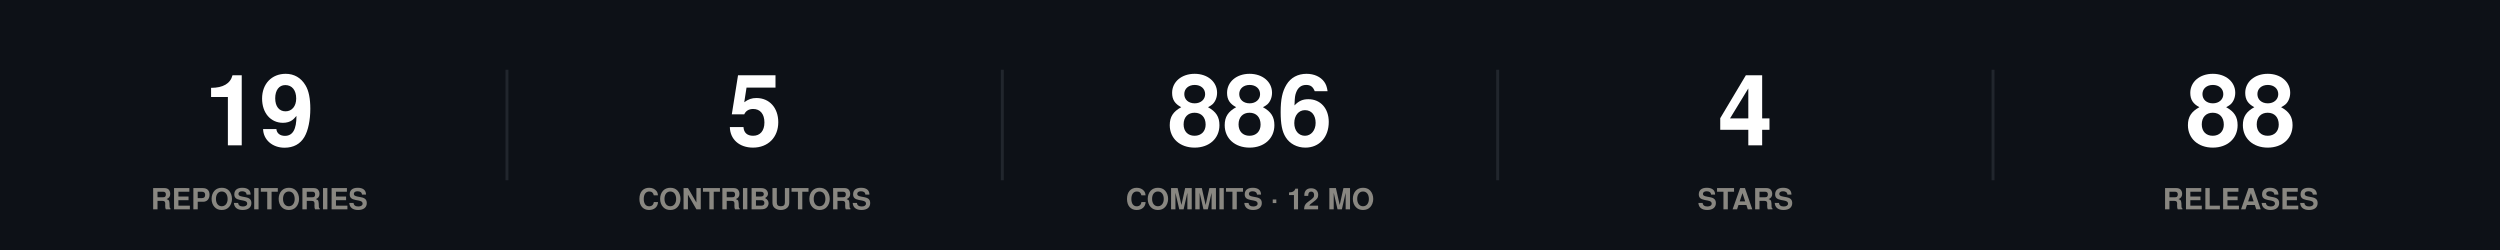
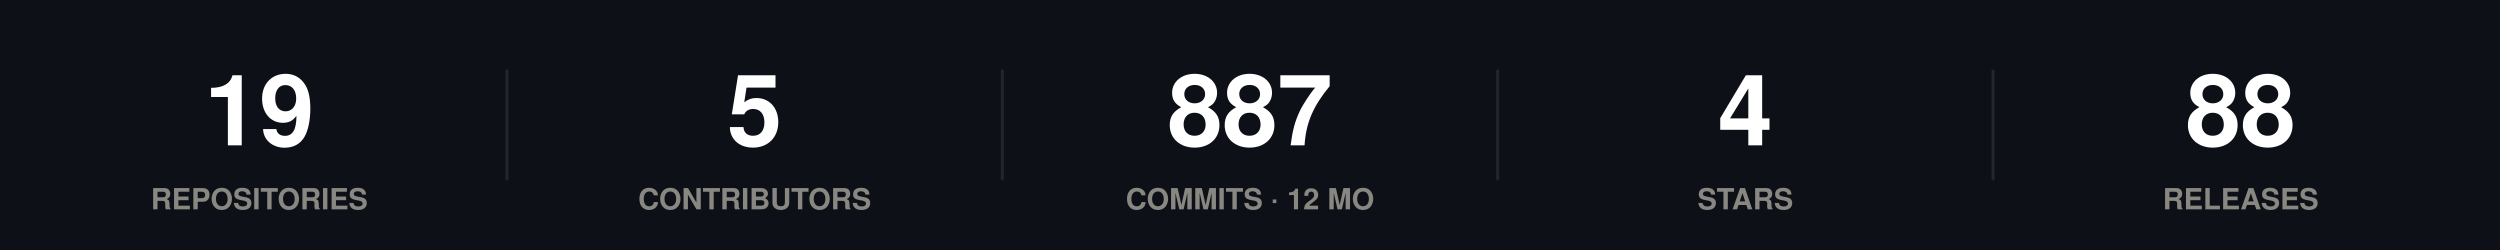
<svg xmlns="http://www.w3.org/2000/svg" width="860" height="86" viewBox="0 0 860 86" role="img">
  <rect width="860" height="86" fill="#0d1117" />
  <style>
@keyframes grow{from{transform:scaleX(0)}}
@keyframes rise{from{opacity:0;transform:translateY(9px)}}
@keyframes fade{from{opacity:0}}
@keyframes draw{to{stroke-dashoffset:0}}
.bar{transform-box:fill-box;transform-origin:left center;animation:grow .9s cubic-bezier(.22,1,.36,1) var(--d,0s) both}
.rise{animation:rise .7s cubic-bezier(.22,1,.36,1) var(--d,0s) both}
.fade{animation:fade .8s ease-out var(--d,0s) both}
.draw{animation:draw 1.7s ease-out .1s both}
@media (prefers-reduced-motion:reduce){
.bar,.rise,.fade,.draw{animation:none;transform:none;opacity:1;stroke-dashoffset:0}
}
</style>
  <g class="rise" style="--d:0.00s">
    <text x="89.2" y="50" font-family="-apple-system,BlinkMacSystemFont,'Segoe UI',Helvetica,Arial,sans-serif" font-size="34" font-weight="700" fill="#ffffff" text-anchor="middle">19</text>
    <text x="89.2" y="72" font-family="-apple-system,BlinkMacSystemFont,'Segoe UI',Helvetica,Arial,sans-serif" font-size="10" font-weight="600" fill="#898781" text-anchor="middle">REPOSITORIES</text>
  </g>
  <line x1="174.4" y1="24" x2="174.4" y2="62" stroke="#21262d" stroke-width="1" />
  <g class="rise" style="--d:0.07s">
    <text x="259.6" y="50" font-family="-apple-system,BlinkMacSystemFont,'Segoe UI',Helvetica,Arial,sans-serif" font-size="34" font-weight="700" fill="#ffffff" text-anchor="middle">5</text>
    <text x="259.6" y="72" font-family="-apple-system,BlinkMacSystemFont,'Segoe UI',Helvetica,Arial,sans-serif" font-size="10" font-weight="600" fill="#898781" text-anchor="middle">CONTRIBUTORS</text>
  </g>
  <line x1="344.8" y1="24" x2="344.8" y2="62" stroke="#21262d" stroke-width="1" />
  <g class="rise" style="--d:0.14s">
-     <text x="430" y="50" font-family="-apple-system,BlinkMacSystemFont,'Segoe UI',Helvetica,Arial,sans-serif" font-size="34" font-weight="700" fill="#ffffff" text-anchor="middle">886</text>
+     <text x="430" y="50" font-family="-apple-system,BlinkMacSystemFont,'Segoe UI',Helvetica,Arial,sans-serif" font-size="34" font-weight="700" fill="#ffffff" text-anchor="middle">887</text>
    <text x="430" y="72" font-family="-apple-system,BlinkMacSystemFont,'Segoe UI',Helvetica,Arial,sans-serif" font-size="10" font-weight="600" fill="#898781" text-anchor="middle">COMMITS · 12 MO</text>
  </g>
  <line x1="515.2" y1="24" x2="515.2" y2="62" stroke="#21262d" stroke-width="1" />
  <g class="rise" style="--d:0.21s">
    <text x="600.4" y="50" font-family="-apple-system,BlinkMacSystemFont,'Segoe UI',Helvetica,Arial,sans-serif" font-size="34" font-weight="700" fill="#ffffff" text-anchor="middle">4</text>
    <text x="600.4" y="72" font-family="-apple-system,BlinkMacSystemFont,'Segoe UI',Helvetica,Arial,sans-serif" font-size="10" font-weight="600" fill="#898781" text-anchor="middle">STARS</text>
  </g>
  <line x1="685.6" y1="24" x2="685.6" y2="62" stroke="#21262d" stroke-width="1" />
  <g class="rise" style="--d:0.28s">
    <text x="770.8" y="50" font-family="-apple-system,BlinkMacSystemFont,'Segoe UI',Helvetica,Arial,sans-serif" font-size="34" font-weight="700" fill="#ffffff" text-anchor="middle">88</text>
    <text x="770.8" y="72" font-family="-apple-system,BlinkMacSystemFont,'Segoe UI',Helvetica,Arial,sans-serif" font-size="10" font-weight="600" fill="#898781" text-anchor="middle">RELEASES</text>
  </g>
</svg>
